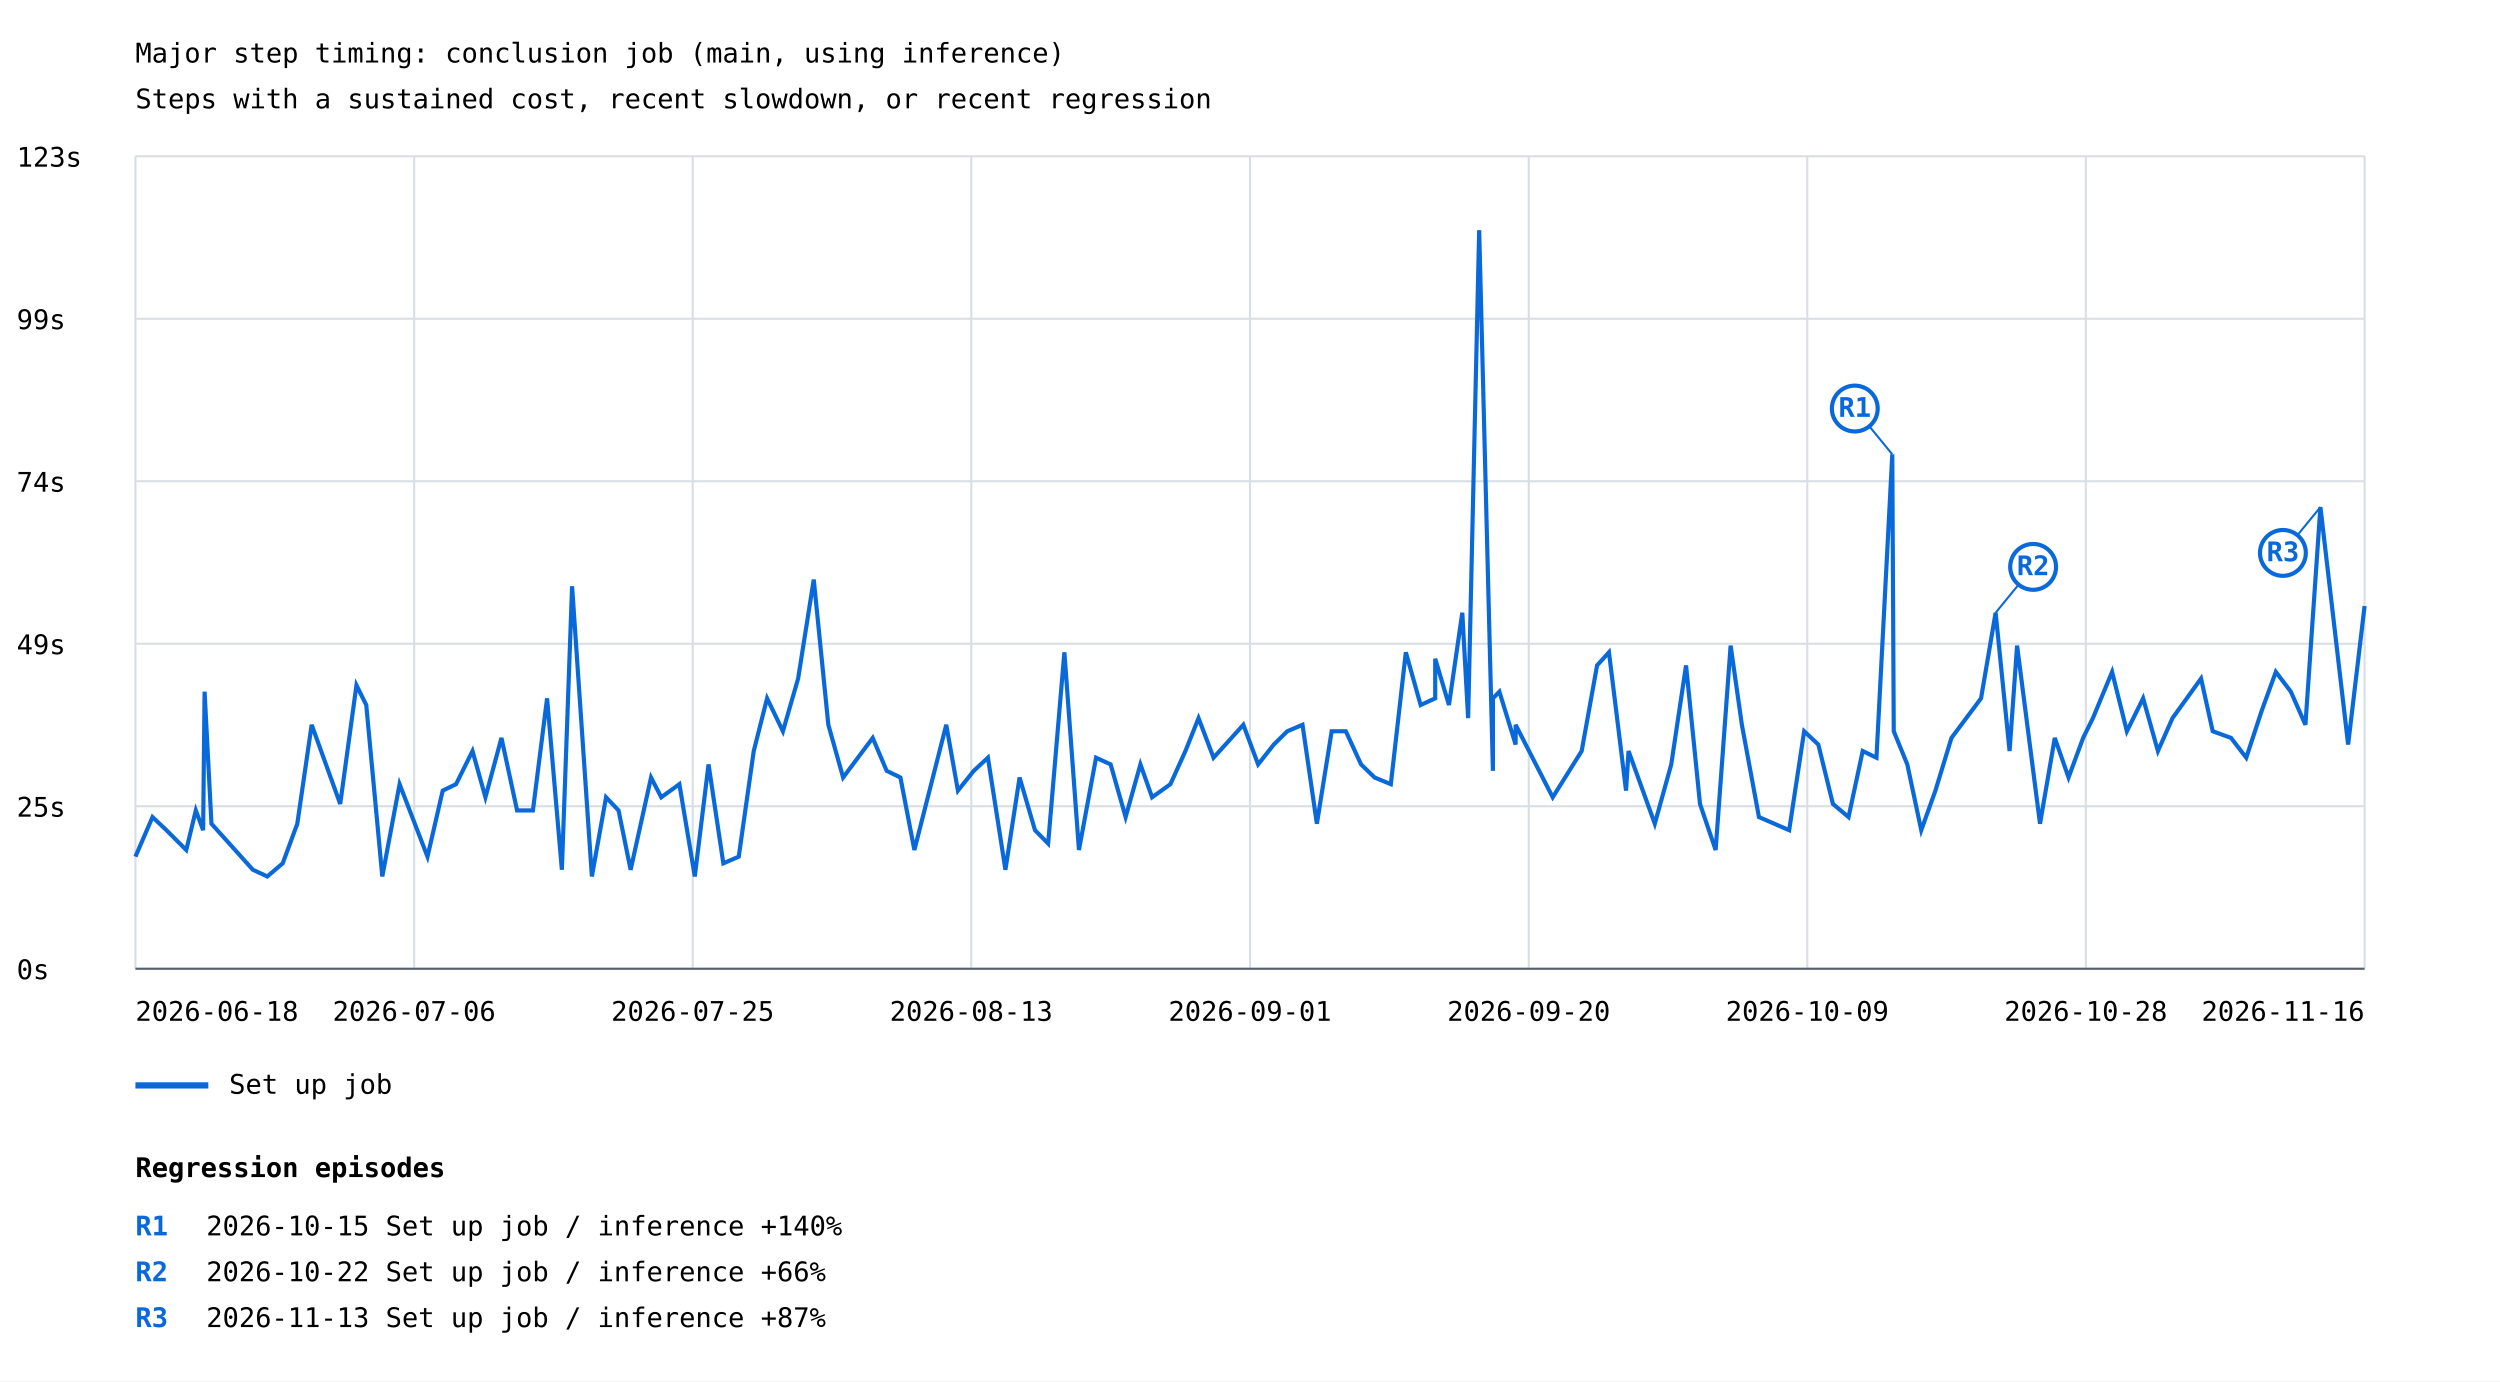
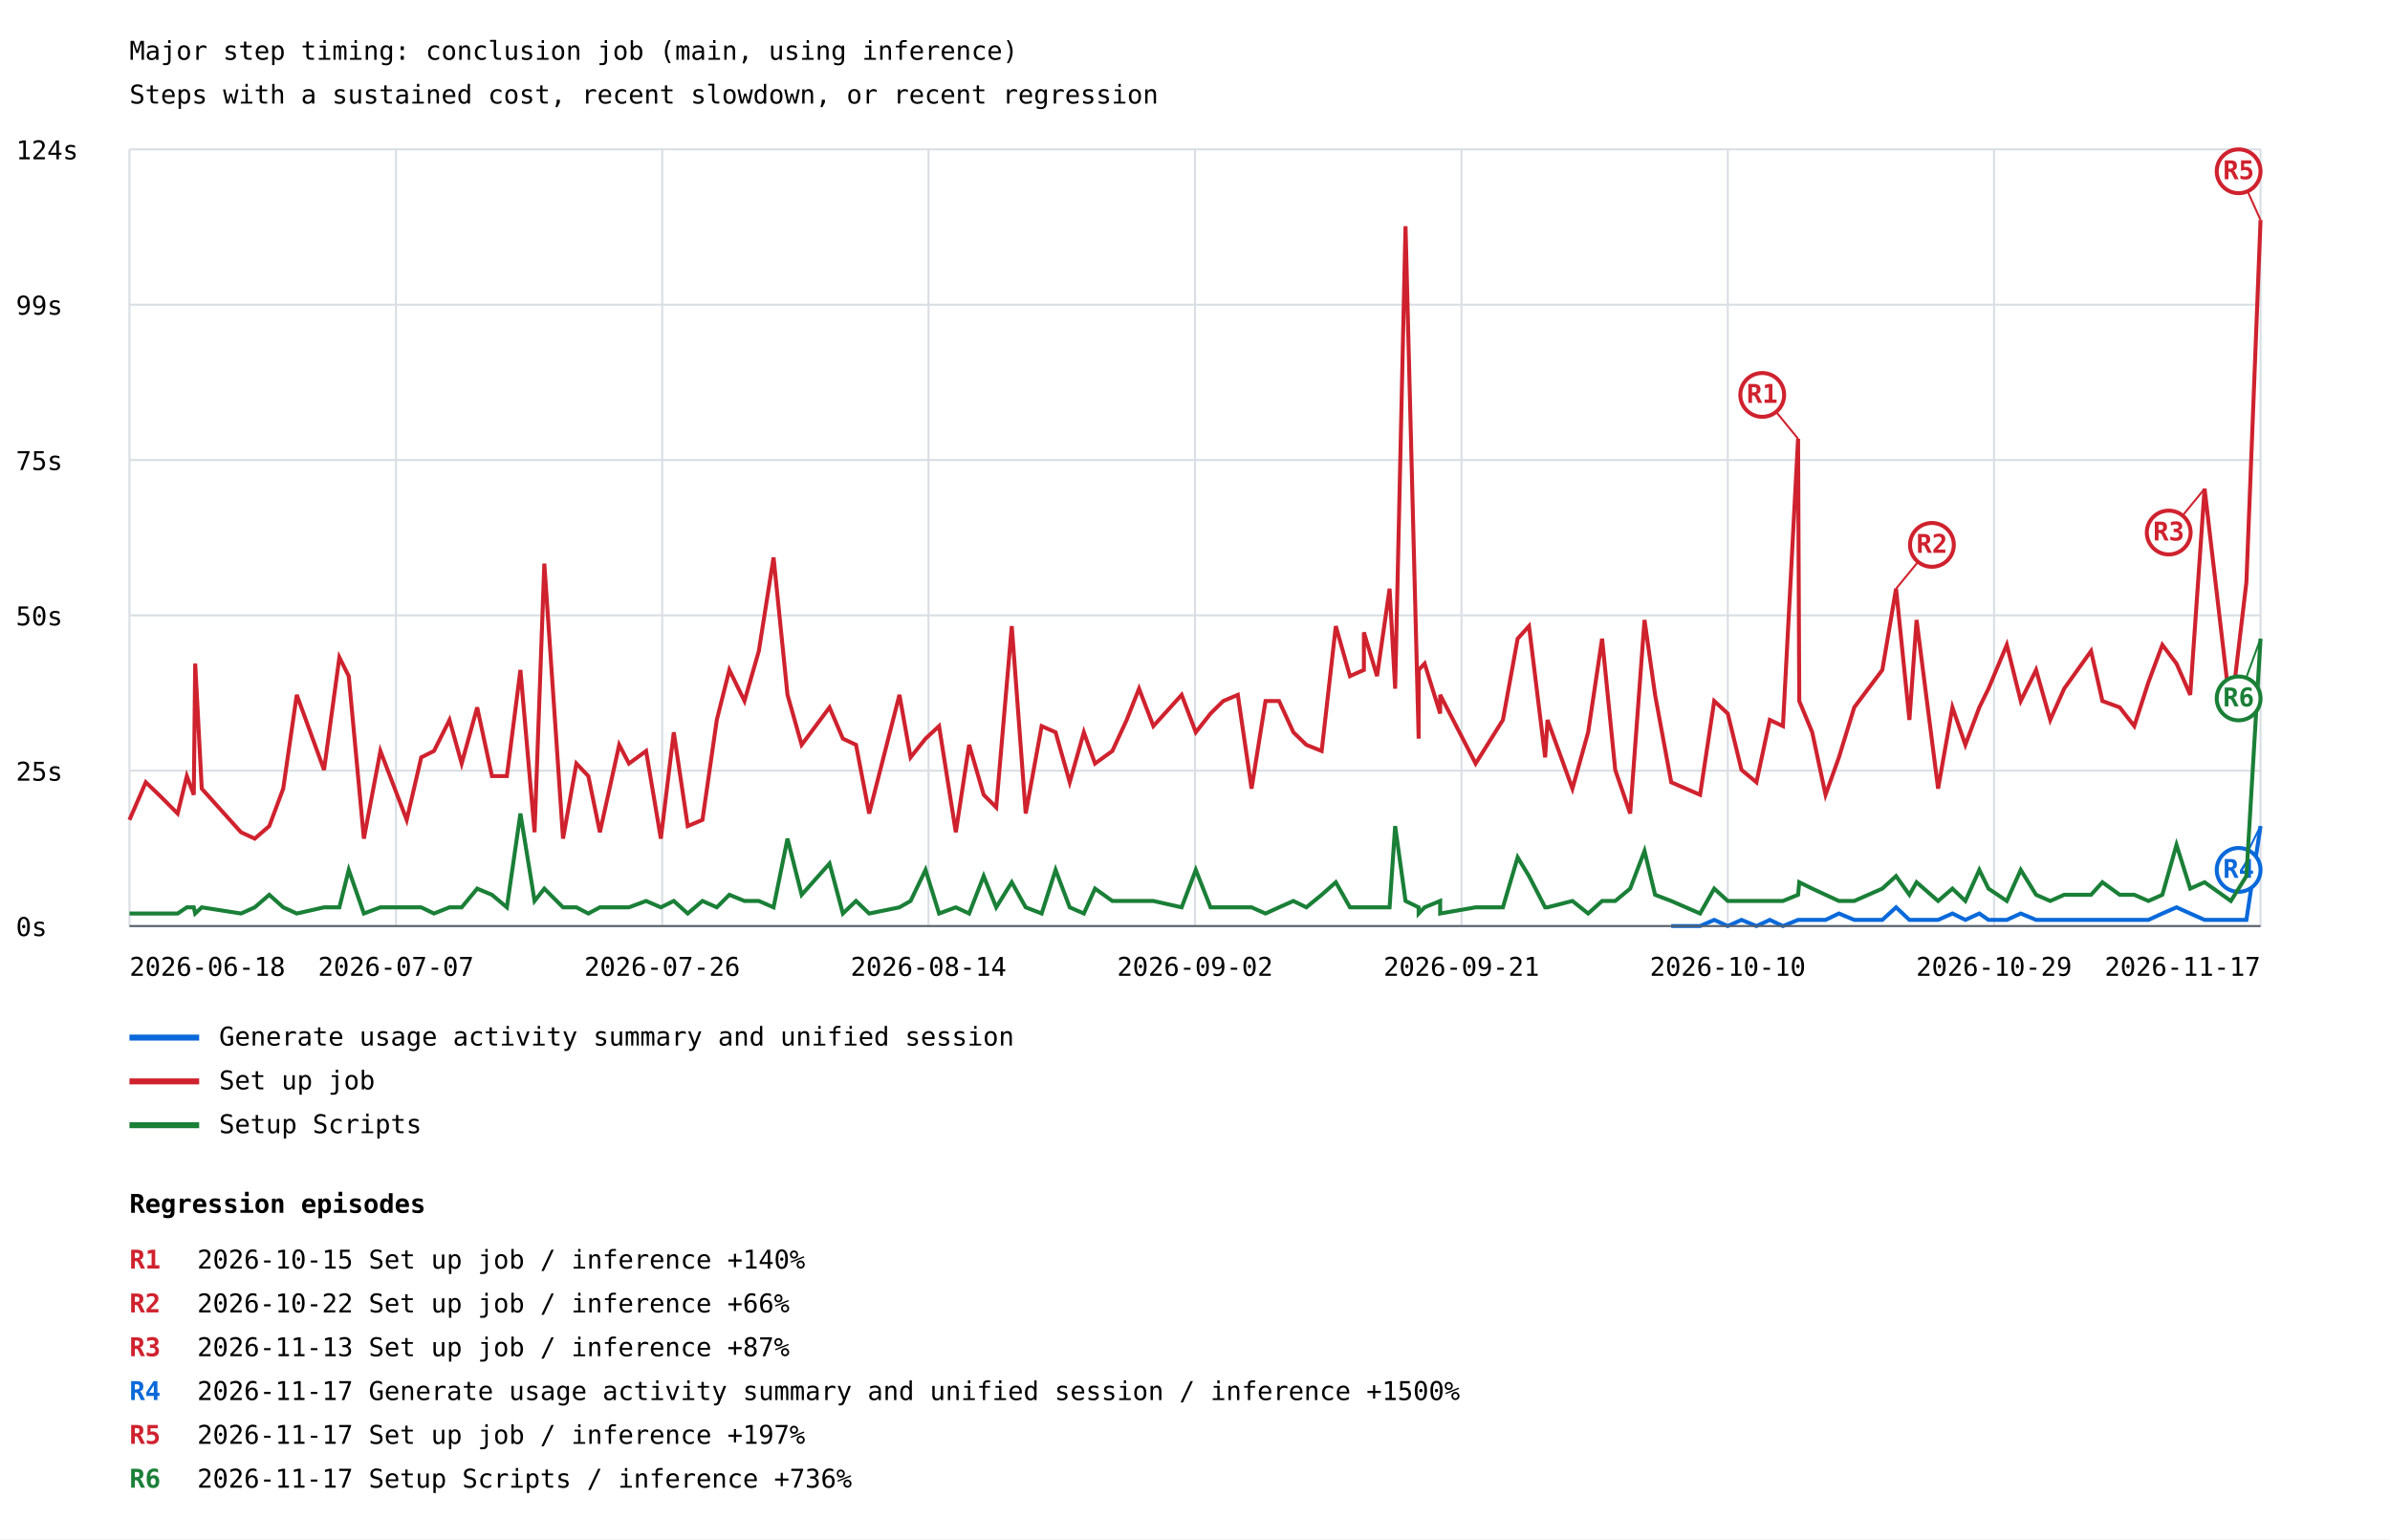
- <svg xmlns="http://www.w3.org/2000/svg" width="1200" height="663" viewBox="0 0 1200 663">
+ <svg xmlns="http://www.w3.org/2000/svg" width="1200" height="773" viewBox="0 0 1200 773">
  <rect width="100%" height="100%" fill="white" />
  <style>text{font-family:ui-monospace,monospace;font-size:13px}.axis{stroke:#57606a;stroke-width:1}.grid{stroke:#d8dee4;stroke-width:1}</style>
  <text x="65" y="30" font-size="20">Major step timing: conclusion job (main, using inference)</text>
  <text x="65" y="52">Steps with a sustained cost, recent slowdown, or recent regression</text>
  <line class="grid" x1="65" y1="465.0" x2="1135" y2="465.0" />
  <text x="8" y="470.0">0s</text>
  <line class="grid" x1="65" y1="387.0" x2="1135" y2="387.0" />
  <text x="8" y="392.0">25s</text>
  <line class="grid" x1="65" y1="309.0" x2="1135" y2="309.0" />
-   <text x="8" y="314.0">49s</text>
+   <text x="8" y="314.0">50s</text>
  <line class="grid" x1="65" y1="231.0" x2="1135" y2="231.0" />
-   <text x="8" y="236.0">74s</text>
+   <text x="8" y="236.0">75s</text>
  <line class="grid" x1="65" y1="153.0" x2="1135" y2="153.0" />
  <text x="8" y="158.0">99s</text>
  <line class="grid" x1="65" y1="75.0" x2="1135" y2="75.0" />
-   <text x="8" y="80.0">123s</text>
+   <text x="8" y="80.0">124s</text>
  <line class="grid" x1="65.0" y1="75" x2="65.0" y2="465" />
  <line class="grid" x1="198.8" y1="75" x2="198.8" y2="465" />
  <line class="grid" x1="332.5" y1="75" x2="332.5" y2="465" />
  <line class="grid" x1="466.2" y1="75" x2="466.2" y2="465" />
  <line class="grid" x1="600.0" y1="75" x2="600.0" y2="465" />
  <line class="grid" x1="733.8" y1="75" x2="733.8" y2="465" />
  <line class="grid" x1="867.5" y1="75" x2="867.5" y2="465" />
  <line class="grid" x1="1001.2" y1="75" x2="1001.2" y2="465" />
  <line class="grid" x1="1135.0" y1="75" x2="1135.0" y2="465" />
-   <polyline points="65.0,411.2 73.2,392.2 79.9,398.5 89.4,408.0 94.0,389.0 97.5,398.5 98.2,332.0 101.5,395.4 121.4,417.5 128.3,420.7 135.7,414.4 142.7,395.4 149.6,347.9 163.3,385.9 171.1,328.9 175.8,338.4 183.5,420.7 191.8,376.4 205.2,411.2 212.5,379.5 218.9,376.4 226.8,360.5 233.0,382.7 240.7,354.2 248.2,389.0 255.8,389.0 262.6,335.2 269.7,417.5 274.6,281.4 284.1,420.7 290.9,382.7 296.9,389.0 302.7,417.5 312.5,373.2 317.4,382.7 326.1,376.4 333.5,420.7 340.1,366.9 347.2,414.4 354.6,411.2 361.8,360.5 368.2,335.2 375.8,351.0 383.1,325.7 390.6,278.2 397.6,347.9 404.7,373.2 418.9,354.2 425.6,370.0 432.2,373.2 438.9,408.0 454.2,347.9 459.8,379.5 467.4,370.0 474.2,363.7 482.6,417.5 489.4,373.2 496.8,398.5 503.1,404.9 510.9,313.1 517.9,408.0 526.1,363.7 533.1,366.9 540.3,392.2 547.4,366.9 553.0,382.7 561.8,376.4 569.0,360.5 575.3,344.7 582.5,363.7 596.8,347.9 603.9,366.9 611.4,357.4 617.9,351.0 625.2,347.9 632.1,395.4 639.2,351.0 646.0,351.0 653.3,366.9 659.8,373.2 667.6,376.4 674.8,313.1 681.9,338.4 688.9,335.2 688.9,316.2 695.5,338.4 701.9,294.1 704.7,344.7 710.0,110.5 716.6,370.0 716.6,335.2 719.7,332.0 727.5,357.4 727.5,347.9 745.3,382.7 759.2,360.5 766.6,319.4 772.3,313.1 780.5,379.5 781.7,360.5 794.3,395.4 802.2,366.9 809.3,319.4 816.0,385.9 823.5,408.0 830.7,309.9 836.1,347.9 844.3,392.2 858.8,398.5 866.0,351.0 872.8,357.4 879.8,385.9 887.3,392.2 894.1,360.5 900.7,363.7 908.3,218.1 909.0,351.0 915.5,366.9 922.2,398.5 929.0,379.5 936.7,354.2 950.9,335.2 957.9,294.1 964.6,360.5 968.2,309.9 979.2,395.4 986.3,354.2 992.9,373.2 999.9,354.2 1004.6,344.7 1013.8,322.5 1020.9,351.0 1028.7,335.2 1035.8,360.5 1042.8,344.7 1056.5,325.7 1062.1,351.0 1070.9,354.2 1078.2,363.7 1085.5,341.5 1092.4,322.5 1099.6,332.0 1106.6,347.9 1113.8,243.4 1127.1,357.4 1135.0,290.9" fill="none" stroke="#0969da" stroke-width="2" />
-   <line x1="908.3" y1="218.1" x2="890.3" y2="196.1" stroke="#0969da" stroke-width="1" />
-   <circle cx="890.3" cy="196.1" r="11" fill="white" stroke="#0969da" stroke-width="2" />
-   <text x="890.3" y="200.1" fill="#0969da" font-size="10" font-weight="bold" text-anchor="middle">R1</text>
-   <line x1="957.9" y1="294.1" x2="975.9" y2="272.1" stroke="#0969da" stroke-width="1" />
-   <circle cx="975.9" cy="272.1" r="11" fill="white" stroke="#0969da" stroke-width="2" />
-   <text x="975.9" y="276.1" fill="#0969da" font-size="10" font-weight="bold" text-anchor="middle">R2</text>
-   <line x1="1113.8" y1="243.4" x2="1095.8" y2="265.4" stroke="#0969da" stroke-width="1" />
-   <circle cx="1095.8" cy="265.4" r="11" fill="white" stroke="#0969da" stroke-width="2" />
-   <text x="1095.8" y="269.4" fill="#0969da" font-size="10" font-weight="bold" text-anchor="middle">R3</text>
+   <polyline points="839.1,465.0 853.6,465.0 860.7,461.9 867.5,465.0 874.4,461.9 881.9,465.0 888.6,461.9 895.2,465.0 902.8,461.9 903.4,461.9 909.9,461.9 916.6,461.9 923.3,458.7 931.0,461.9 945.1,461.9 952.0,455.6 958.7,461.9 962.3,461.9 973.1,461.9 980.3,458.7 986.8,461.9 993.8,458.7 998.4,461.9 1007.6,461.9 1014.6,458.7 1022.3,461.9 1029.4,461.9 1036.4,461.9 1049.9,461.9 1055.6,461.9 1064.3,461.9 1071.6,461.9 1078.7,461.9 1085.7,458.7 1092.8,455.6 1099.7,458.7 1106.9,461.9 1120.1,461.9 1127.9,461.9 1135.0,414.8" fill="none" stroke="#0969da" stroke-width="2" />
+   <line x1="1135.0" y1="414.8" x2="1124.0" y2="436.8" stroke="#0969da" stroke-width="1" />
+   <circle cx="1124.0" cy="436.8" r="11" fill="white" stroke="#0969da" stroke-width="2" />
+   <text x="1124.0" y="440.8" fill="#0969da" font-size="10" font-weight="bold" text-anchor="middle">R4</text>
  <line x1="65" y1="521" x2="100" y2="521" stroke="#0969da" stroke-width="3" />
-   <text x="110" y="525">Set up job</text>
+   <text x="110" y="525">Generate usage activity summary and unified session</text>
+   <polyline points="65.0,411.7 73.2,392.8 79.8,399.1 89.2,408.5 93.8,389.7 97.3,399.1 98.0,333.2 101.3,396.0 121.0,417.9 127.9,421.1 135.2,414.8 142.2,396.0 149.0,348.9 162.7,386.6 170.4,330.1 175.1,339.5 182.7,421.1 191.0,377.1 204.2,411.7 211.5,380.3 217.9,377.1 225.7,361.5 231.8,383.4 239.6,355.2 247.0,389.7 254.5,389.7 261.3,336.4 268.4,417.9 273.3,283.0 282.7,421.1 289.4,383.4 295.4,389.7 301.2,417.9 310.9,374.0 315.8,383.4 324.4,377.1 331.8,421.1 338.3,367.7 345.3,414.8 352.7,411.7 359.9,361.5 366.2,336.4 373.8,352.0 381.0,326.9 388.4,279.9 395.4,348.9 402.5,374.0 416.5,355.2 423.2,370.9 429.8,374.0 436.4,408.5 451.6,348.9 457.2,380.3 464.7,370.9 471.5,364.6 479.9,417.9 486.6,374.0 493.9,399.1 500.2,405.4 508.0,314.4 515.0,408.5 523.0,364.6 530.0,367.7 537.1,392.8 544.2,367.7 549.8,383.4 558.5,377.1 565.7,361.5 571.9,345.8 579.1,364.6 593.3,348.9 600.4,367.7 607.8,358.3 614.2,352.0 621.5,348.9 628.4,396.0 635.4,352.0 642.2,352.0 649.4,367.7 655.9,374.0 663.6,377.1 670.7,314.4 677.8,339.5 684.8,336.4 684.8,317.5 691.4,339.5 697.7,295.6 700.5,345.8 705.7,113.6 712.3,370.9 712.3,336.4 715.3,333.2 723.1,358.3 723.1,348.9 740.9,383.4 754.6,361.5 762.0,320.7 767.7,314.4 775.8,380.3 777.0,361.5 789.5,396.0 797.4,367.7 804.4,320.7 811.0,386.6 818.5,408.5 825.7,311.3 831.0,348.9 839.1,392.8 853.6,399.1 860.7,352.0 867.5,358.3 874.4,386.6 881.9,392.8 888.6,361.5 895.2,364.6 902.8,220.3 903.4,352.0 909.9,367.7 916.6,399.1 923.3,380.3 931.0,355.2 945.1,336.4 952.0,295.6 958.7,361.5 962.3,311.3 973.1,396.0 980.3,355.2 986.8,374.0 993.8,355.2 998.4,345.8 1007.6,323.8 1014.6,352.0 1022.3,336.4 1029.4,361.5 1036.4,345.8 1049.9,326.9 1055.6,352.0 1064.3,355.2 1071.6,364.6 1078.7,342.6 1085.7,323.8 1092.8,333.2 1099.7,348.9 1106.9,245.4 1120.1,358.3 1127.9,292.4 1135.0,110.5" fill="none" stroke="#cf222e" stroke-width="2" />
+   <line x1="902.8" y1="220.3" x2="884.8" y2="198.3" stroke="#cf222e" stroke-width="1" />
+   <circle cx="884.8" cy="198.3" r="11" fill="white" stroke="#cf222e" stroke-width="2" />
+   <text x="884.8" y="202.3" fill="#cf222e" font-size="10" font-weight="bold" text-anchor="middle">R1</text>
+   <line x1="952.0" y1="295.6" x2="970.0" y2="273.6" stroke="#cf222e" stroke-width="1" />
+   <circle cx="970.0" cy="273.6" r="11" fill="white" stroke="#cf222e" stroke-width="2" />
+   <text x="970.0" y="277.6" fill="#cf222e" font-size="10" font-weight="bold" text-anchor="middle">R2</text>
+   <line x1="1106.9" y1="245.4" x2="1088.9" y2="267.4" stroke="#cf222e" stroke-width="1" />
+   <circle cx="1088.9" cy="267.4" r="11" fill="white" stroke="#cf222e" stroke-width="2" />
+   <text x="1088.9" y="271.4" fill="#cf222e" font-size="10" font-weight="bold" text-anchor="middle">R3</text>
+   <line x1="1135.0" y1="110.5" x2="1124.0" y2="86.0" stroke="#cf222e" stroke-width="1" />
+   <circle cx="1124.0" cy="86.0" r="11" fill="white" stroke="#cf222e" stroke-width="2" />
+   <text x="1124.0" y="90.0" fill="#cf222e" font-size="10" font-weight="bold" text-anchor="middle">R5</text>
+   <line x1="65" y1="543" x2="100" y2="543" stroke="#cf222e" stroke-width="3" />
+   <text x="110" y="547">Set up job</text>
+   <polyline points="65.0,458.7 73.2,458.7 79.8,458.7 89.2,458.7 93.8,455.6 97.3,455.6 98.0,458.7 101.3,455.6 121.0,458.7 127.9,455.6 135.2,449.3 142.2,455.6 149.0,458.7 162.7,455.6 170.4,455.6 175.1,436.8 182.7,458.7 191.0,455.6 204.2,455.6 211.5,455.6 217.9,458.7 225.7,455.6 231.8,455.6 239.6,446.2 247.0,449.3 254.5,455.6 261.3,408.5 268.4,452.4 273.3,446.2 282.7,455.6 289.4,455.6 295.4,458.7 301.2,455.6 310.9,455.6 315.8,455.6 324.4,452.4 331.8,455.6 338.3,452.4 345.3,458.7 352.7,452.4 359.9,455.6 366.2,449.3 373.8,452.4 381.0,452.4 388.4,455.6 395.4,421.1 402.5,449.3 416.5,433.6 423.2,458.7 429.8,452.4 436.4,458.7 451.6,455.6 457.2,452.4 464.7,436.8 471.5,458.7 479.9,455.6 486.6,458.7 493.9,439.9 500.2,455.6 508.0,443.0 515.0,455.6 523.0,458.7 530.0,436.8 537.1,455.6 544.2,458.7 549.8,446.2 558.5,452.4 565.7,452.4 571.9,452.4 579.1,452.4 593.3,455.6 600.4,436.8 607.8,455.6 614.2,455.6 621.5,455.6 628.4,455.6 635.4,458.7 642.2,455.6 649.4,452.4 655.9,455.6 663.6,449.3 670.7,443.0 677.8,455.6 684.8,455.6 684.8,455.6 691.4,455.6 697.7,455.6 700.5,414.8 705.7,452.4 712.3,455.6 712.3,458.7 715.3,455.6 723.1,452.4 723.1,458.7 740.9,455.6 754.6,455.6 762.0,430.5 767.7,439.9 775.8,455.6 777.0,455.6 789.5,452.4 797.4,458.7 804.4,452.4 811.0,452.4 818.5,446.2 825.7,427.3 831.0,449.3 839.1,452.4 853.6,458.7 860.7,446.2 867.5,452.4 874.4,452.4 881.9,452.4 888.6,452.4 895.2,452.4 902.8,449.3 903.4,443.0 909.9,446.2 916.6,449.3 923.3,452.4 931.0,452.4 945.1,446.2 952.0,439.9 958.7,449.3 962.3,443.0 973.1,452.4 980.3,446.2 986.8,452.4 993.8,436.8 998.4,446.2 1007.6,452.4 1014.6,436.8 1022.3,449.3 1029.4,452.4 1036.4,449.3 1049.9,449.3 1055.6,443.0 1064.3,449.3 1071.6,449.3 1078.7,452.4 1085.7,449.3 1092.8,424.2 1099.7,446.2 1106.9,443.0 1120.1,452.4 1127.9,439.9 1135.0,320.7" fill="none" stroke="#1a7f37" stroke-width="2" />
+   <line x1="1135.0" y1="320.7" x2="1124.0" y2="350.7" stroke="#1a7f37" stroke-width="1" />
+   <circle cx="1124.0" cy="350.7" r="11" fill="white" stroke="#1a7f37" stroke-width="2" />
+   <text x="1124.0" y="354.7" fill="#1a7f37" font-size="10" font-weight="bold" text-anchor="middle">R6</text>
+   <line x1="65" y1="565" x2="100" y2="565" stroke="#1a7f37" stroke-width="3" />
+   <text x="110" y="569">Setup Scripts</text>
  <text x="65.0" y="490" text-anchor="start">2026-06-18</text>
-   <text x="198.8" y="490" text-anchor="middle">2026-07-06</text>
-   <text x="332.5" y="490" text-anchor="middle">2026-07-25</text>
-   <text x="466.2" y="490" text-anchor="middle">2026-08-13</text>
-   <text x="600.0" y="490" text-anchor="middle">2026-09-01</text>
-   <text x="733.8" y="490" text-anchor="middle">2026-09-20</text>
-   <text x="867.5" y="490" text-anchor="middle">2026-10-09</text>
-   <text x="1001.2" y="490" text-anchor="middle">2026-10-28</text>
-   <text x="1135.0" y="490" text-anchor="end">2026-11-16</text>
+   <text x="198.8" y="490" text-anchor="middle">2026-07-07</text>
+   <text x="332.5" y="490" text-anchor="middle">2026-07-26</text>
+   <text x="466.2" y="490" text-anchor="middle">2026-08-14</text>
+   <text x="600.0" y="490" text-anchor="middle">2026-09-02</text>
+   <text x="733.8" y="490" text-anchor="middle">2026-09-21</text>
+   <text x="867.5" y="490" text-anchor="middle">2026-10-10</text>
+   <text x="1001.2" y="490" text-anchor="middle">2026-10-29</text>
+   <text x="1135.0" y="490" text-anchor="end">2026-11-17</text>
  <line class="axis" x1="65" y1="465" x2="1135" y2="465" />
-   <text x="65" y="565" font-size="16" font-weight="bold">Regression episodes</text>
-   <text x="65" y="593" fill="#0969da" font-weight="bold">R1</text>
-   <text x="99" y="593">2026-10-15  Set up job / inference  +140%</text>
-   <text x="65" y="615" fill="#0969da" font-weight="bold">R2</text>
-   <text x="99" y="615">2026-10-22  Set up job / inference  +66%</text>
-   <text x="65" y="637" fill="#0969da" font-weight="bold">R3</text>
-   <text x="99" y="637">2026-11-13  Set up job / inference  +87%</text>
+   <text x="65" y="609" font-size="16" font-weight="bold">Regression episodes</text>
+   <text x="65" y="637" fill="#cf222e" font-weight="bold">R1</text>
+   <text x="99" y="637">2026-10-15  Set up job / inference  +140%</text>
+   <text x="65" y="659" fill="#cf222e" font-weight="bold">R2</text>
+   <text x="99" y="659">2026-10-22  Set up job / inference  +66%</text>
+   <text x="65" y="681" fill="#cf222e" font-weight="bold">R3</text>
+   <text x="99" y="681">2026-11-13  Set up job / inference  +87%</text>
+   <text x="65" y="703" fill="#0969da" font-weight="bold">R4</text>
+   <text x="99" y="703">2026-11-17  Generate usage activity summary and unified session / inference  +1500%</text>
+   <text x="65" y="725" fill="#cf222e" font-weight="bold">R5</text>
+   <text x="99" y="725">2026-11-17  Set up job / inference  +197%</text>
+   <text x="65" y="747" fill="#1a7f37" font-weight="bold">R6</text>
+   <text x="99" y="747">2026-11-17  Setup Scripts / inference  +736%</text>
</svg>
